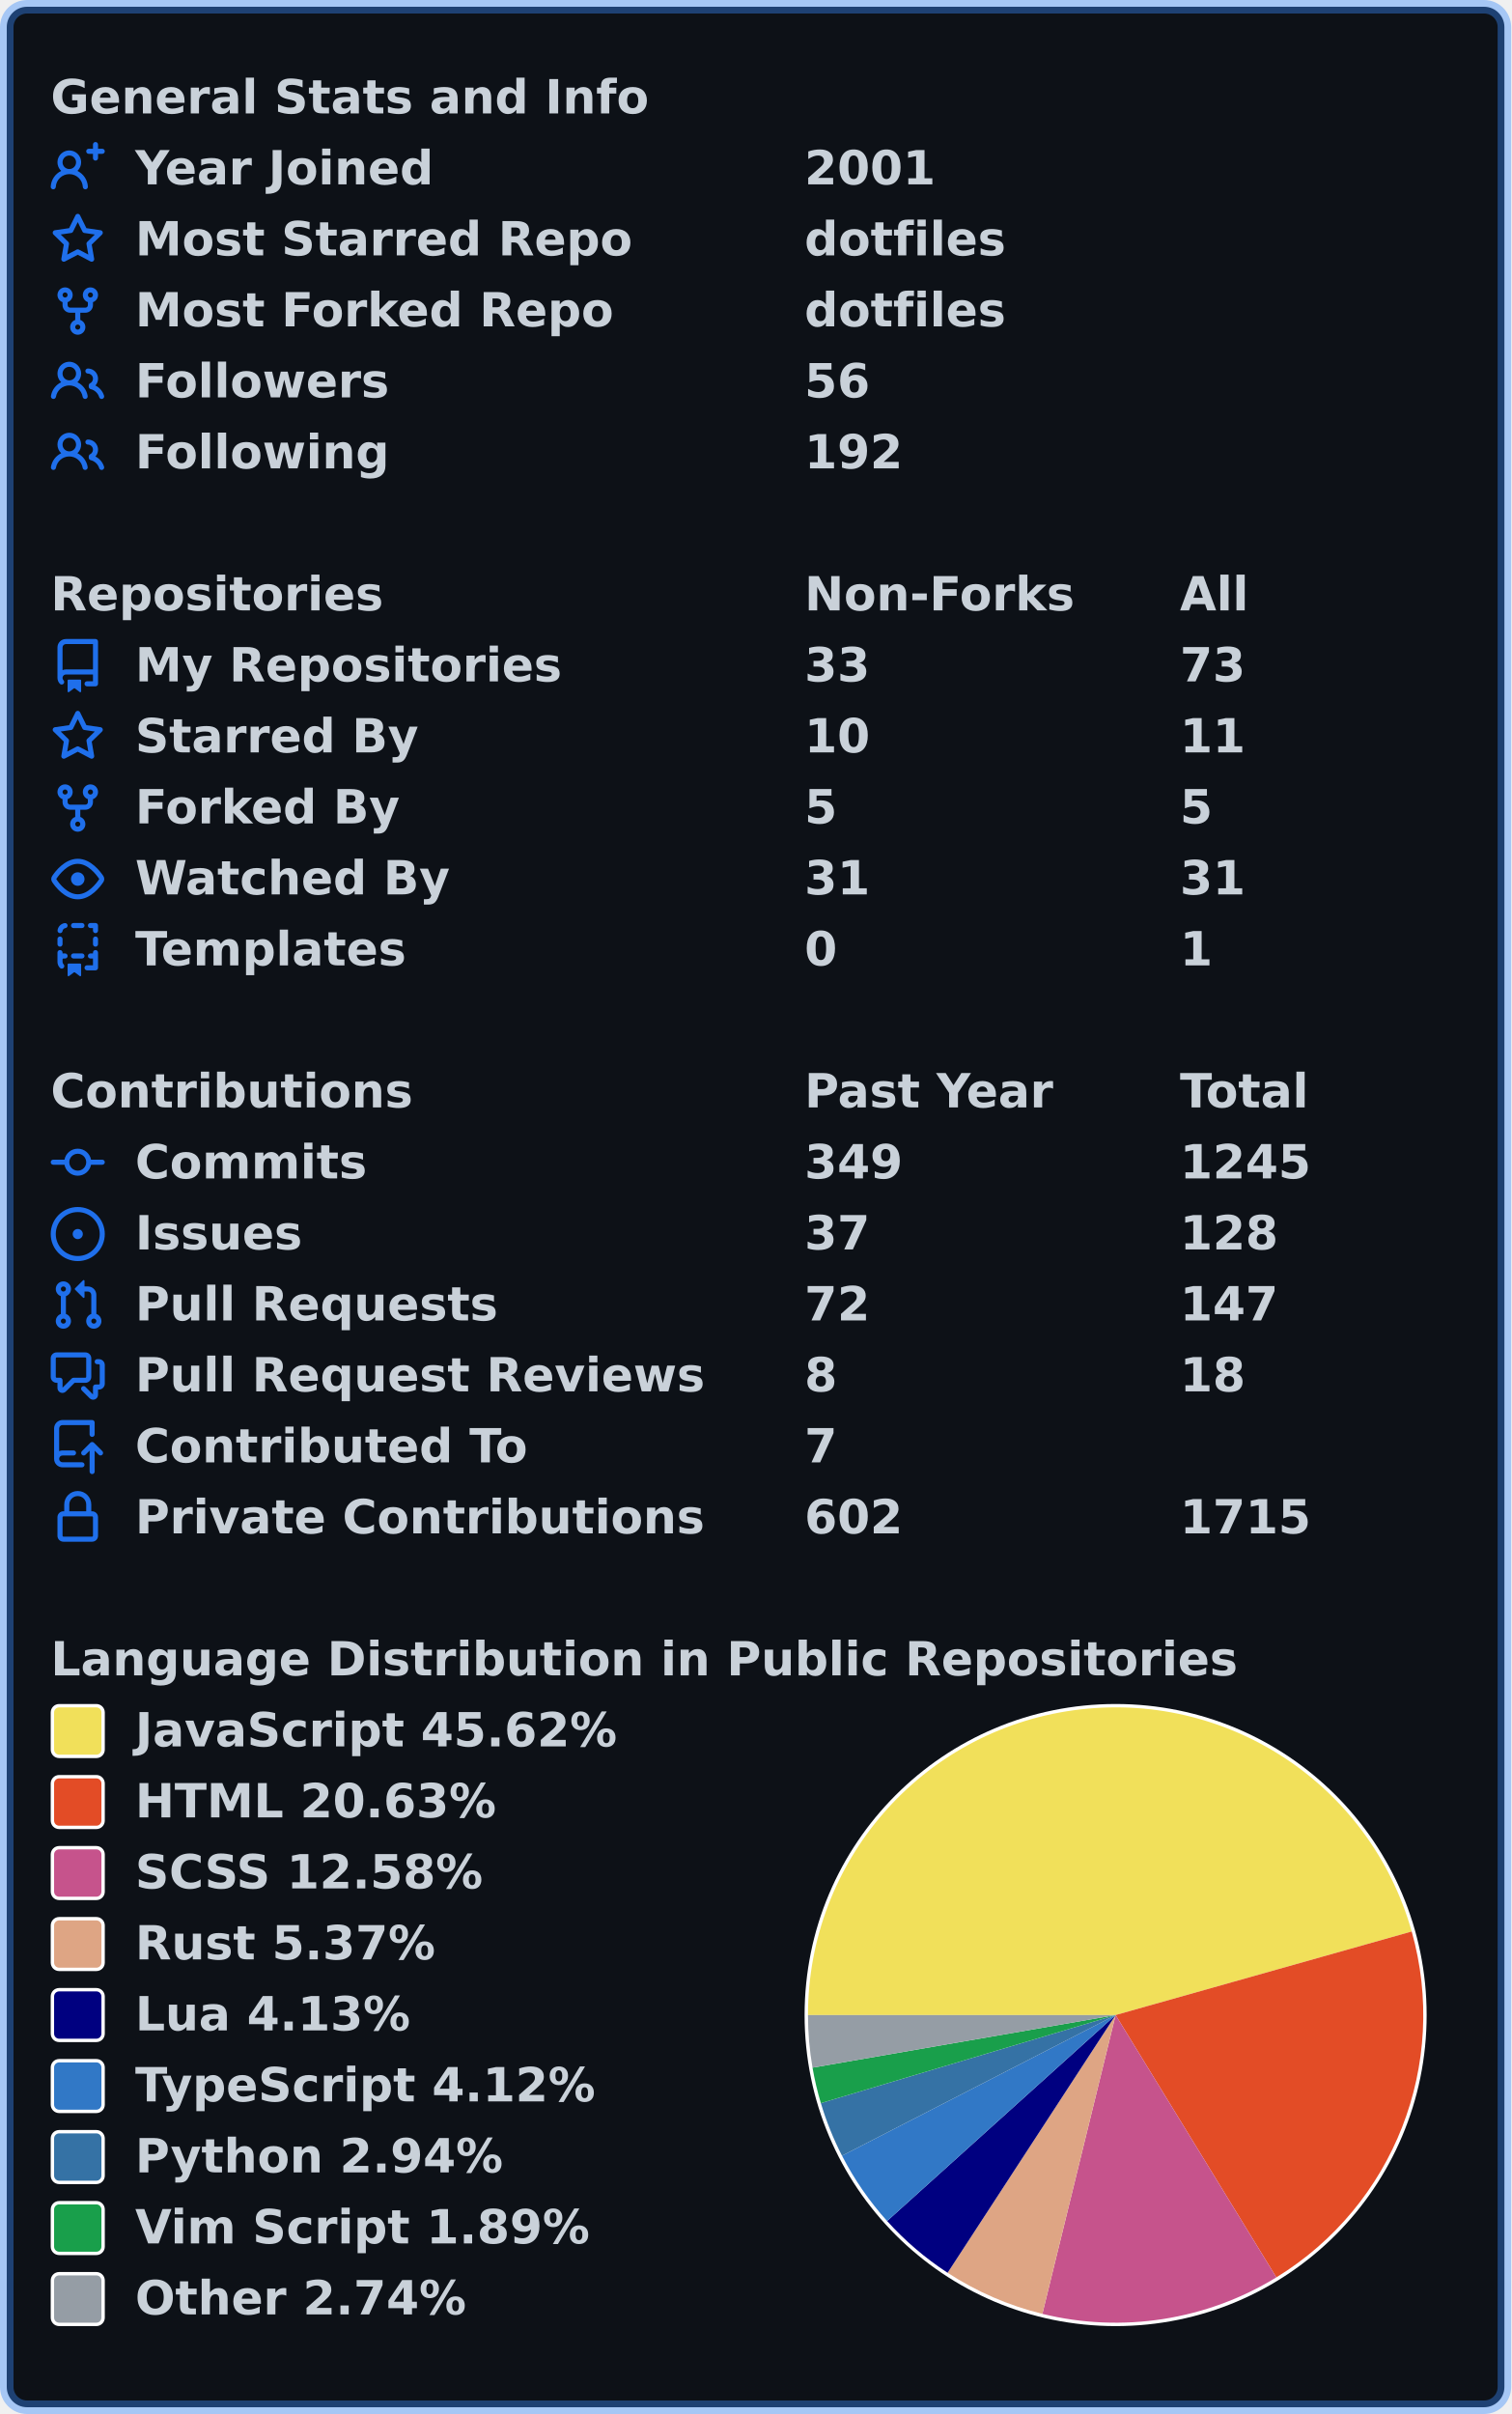
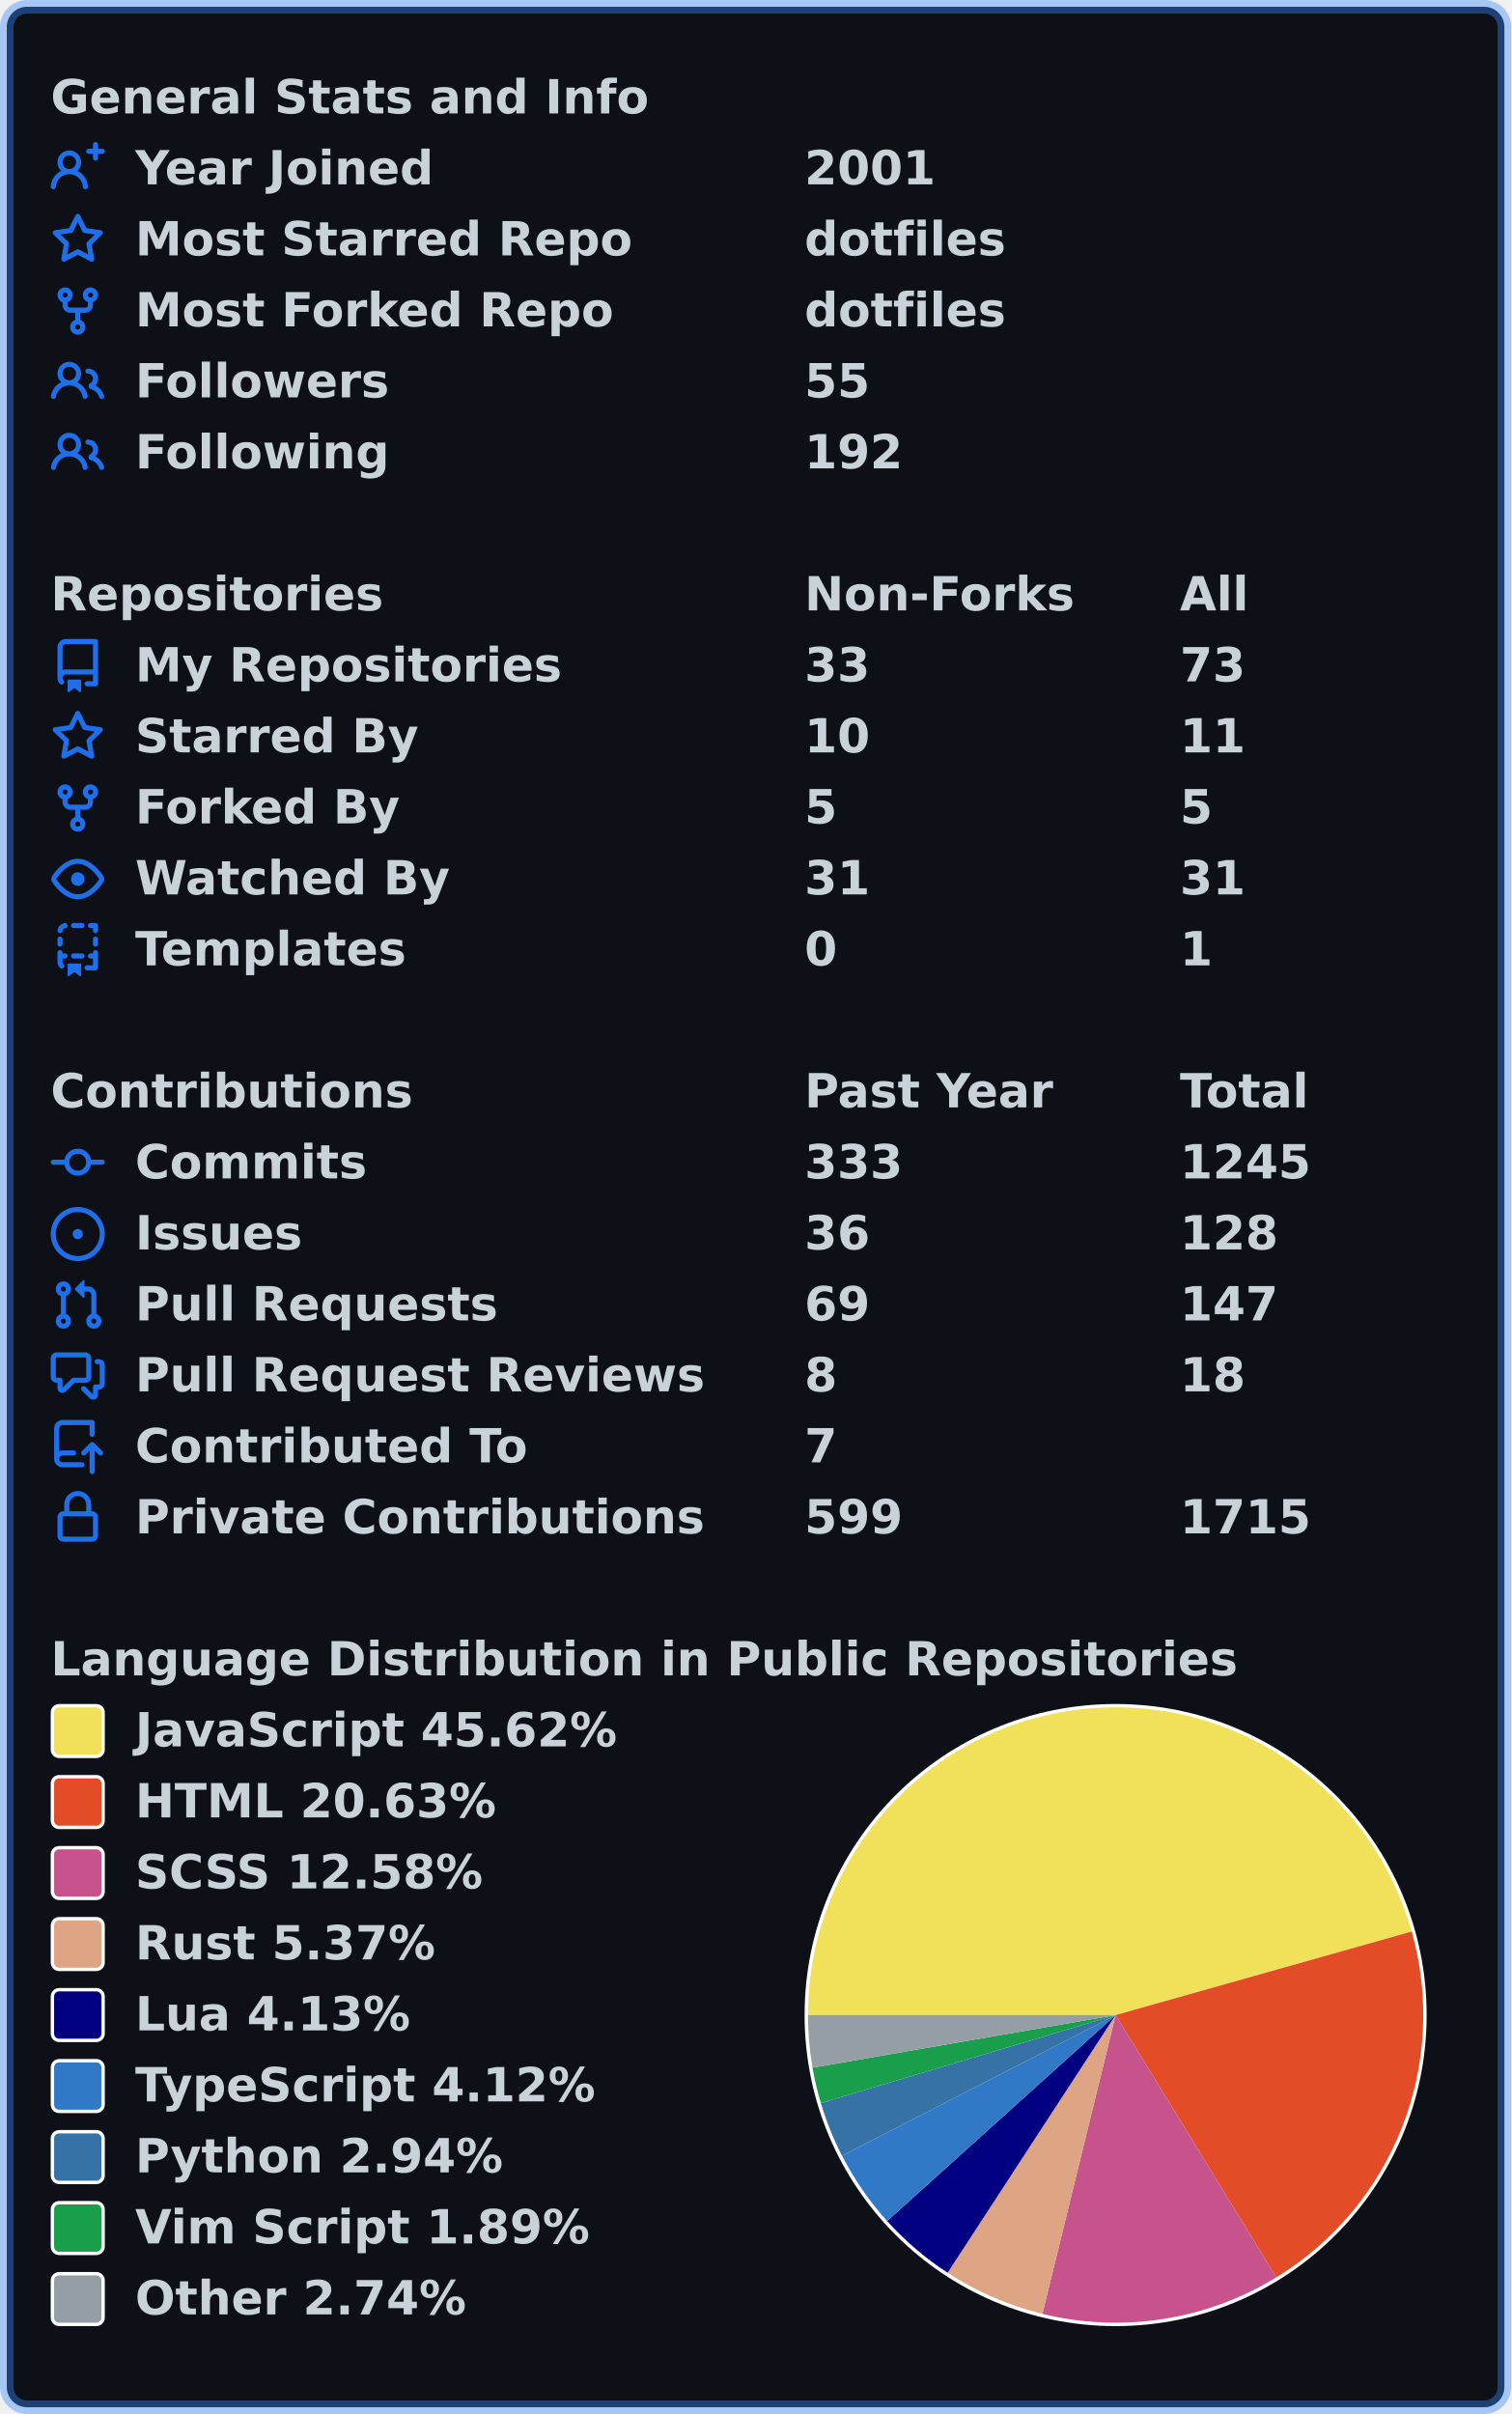
<svg xmlns="http://www.w3.org/2000/svg" width="447" height="714" viewBox="0 0 447 714" lang="en" xml:lang="en">
  <rect x="2" y="2" stroke-width="4" rx="6" width="443" height="710" stroke="rgba(56,139,253,0.4)" fill="#0d1117" />
  <g font-weight="600" font-size="110pt" font-family="Verdana,Geneva,DejaVu Sans,sans-serif" text-rendering="geometricPrecision">
    <g transform="translate(0, 21)" fill="#c9d1d9">
      <g transform="translate(15, 0)">
        <g transform="scale(0.095)">
          <text x="0" y="132" textLength="1851" lengthAdjust="spacingAndGlyphs">General Stats and Info</text>
        </g>
      </g>
      <g transform="translate(15, 21)">
        <path fill="#1f6feb" fill-rule="evenodd" d="M13.25 0a.75.75 0 01.75.75V2h1.25a.75.75 0 010 1.5H14v1.25a.75.75 0 01-1.5 0V3.5h-1.25a.75.75 0 010-1.5h1.25V.75a.75.75 0 01.75-.75zM5.5 4a2 2 0 100 4 2 2 0 000-4zm2.4 4.548a3.5 3.5 0 10-4.799 0 5.527 5.527 0 00-3.1 4.66.75.75 0 101.498.085A4.01 4.01 0 015.5 9.5a4.01 4.01 0 014.001 3.793.75.75 0 101.498-.086 5.527 5.527 0 00-3.1-4.659z" />
        <g transform="scale(0.095)">
          <text lengthAdjust="spacingAndGlyphs" textLength="932" x="263" y="132">Year Joined</text>
          <text lengthAdjust="spacingAndGlyphs" textLength="420" x="2347" y="132">2001</text>
        </g>
      </g>
      <g transform="translate(15, 42)">
        <path fill="#1f6feb" fill-rule="evenodd" d="M8 .25a.75.75 0 01.673.418l1.882 3.815 4.21.612a.75.75 0 01.416 1.279l-3.046 2.97.719 4.192a.75.75 0 01-1.088.791L8 12.347l-3.766 1.98a.75.75 0 01-1.088-.79l.72-4.194L.818 6.374a.75.75 0 01.416-1.28l4.21-.611L7.327.668A.75.75 0 018 .25zm0 2.445L6.615 5.5a.75.75 0 01-.564.41l-3.097.45 2.24 2.184a.75.75 0 01.216.664l-.528 3.084 2.769-1.456a.75.75 0 01.698 0l2.77 1.456-.53-3.084a.75.75 0 01.216-.664l2.24-2.183-3.096-.45a.75.75 0 01-.564-.41L8 2.694v.001z" />
        <g transform="scale(0.095)">
          <text lengthAdjust="spacingAndGlyphs" textLength="1532" x="263" y="132">Most Starred Repo</text>
          <text lengthAdjust="spacingAndGlyphs" textLength="609" x="2347" y="132">dotfiles</text>
        </g>
      </g>
      <g transform="translate(15, 63)">
        <path fill="#1f6feb" fill-rule="evenodd" d="M5 3.25a.75.75 0 11-1.5 0 .75.75 0 011.5 0zm0 2.122a2.25 2.25 0 10-1.5 0v.878A2.25 2.25 0 005.75 8.5h1.5v2.128a2.251 2.251 0 101.5 0V8.5h1.5a2.25 2.25 0 002.25-2.25v-.878a2.25 2.25 0 10-1.5 0v.878a.75.75 0 01-.75.75h-4.5A.75.75 0 015 6.25v-.878zm3.75 7.378a.75.75 0 11-1.5 0 .75.75 0 011.5 0zm3-8.75a.75.75 0 100-1.5.75.75 0 000 1.5z" />
        <g transform="scale(0.095)">
          <text lengthAdjust="spacingAndGlyphs" textLength="1485" x="263" y="132">Most Forked Repo</text>
          <text lengthAdjust="spacingAndGlyphs" textLength="609" x="2347" y="132">dotfiles</text>
        </g>
      </g>
      <g transform="translate(15, 84)">
        <path fill="#1f6feb" fill-rule="evenodd" d="M5.5 3.5a2 2 0 100 4 2 2 0 000-4zM2 5.5a3.5 3.5 0 115.898 2.549 5.507 5.507 0 013.034 4.084.75.75 0 11-1.482.235 4.001 4.001 0 00-7.9 0 .75.75 0 01-1.482-.236A5.507 5.507 0 013.102 8.05 3.49 3.49 0 012 5.5zM11 4a.75.75 0 100 1.5 1.5 1.5 0 01.666 2.844.75.75 0 00-.416.672v.352a.75.75 0 00.574.73c1.2.289 2.162 1.2 2.522 2.372a.75.75 0 101.434-.44 5.01 5.01 0 00-2.56-3.012A3 3 0 0011 4z" />
        <g transform="scale(0.095)">
          <text lengthAdjust="spacingAndGlyphs" textLength="778" x="263" y="132">Followers</text>
-           <text lengthAdjust="spacingAndGlyphs" textLength="210" x="2347" y="132">56</text>
+           <text lengthAdjust="spacingAndGlyphs" textLength="210" x="2347" y="132">55</text>
        </g>
      </g>
      <g transform="translate(15, 105)">
        <path fill="#1f6feb" fill-rule="evenodd" d="M5.5 3.5a2 2 0 100 4 2 2 0 000-4zM2 5.5a3.5 3.5 0 115.898 2.549 5.507 5.507 0 013.034 4.084.75.75 0 11-1.482.235 4.001 4.001 0 00-7.9 0 .75.75 0 01-1.482-.236A5.507 5.507 0 013.102 8.05 3.49 3.49 0 012 5.5zM11 4a.75.75 0 100 1.5 1.5 1.5 0 01.666 2.844.75.75 0 00-.416.672v.352a.75.75 0 00.574.73c1.2.289 2.162 1.2 2.522 2.372a.75.75 0 101.434-.44 5.01 5.01 0 00-2.56-3.012A3 3 0 0011 4z" />
        <g transform="scale(0.095)">
          <text lengthAdjust="spacingAndGlyphs" textLength="780" x="263" y="132">Following</text>
          <text lengthAdjust="spacingAndGlyphs" textLength="315" x="2347" y="132">192</text>
        </g>
      </g>
    </g>
    <g transform="translate(0, 168)" fill="#c9d1d9">
      <g transform="translate(15, 0)">
        <g transform="scale(0.095)">
          <text x="0" y="132" textLength="1020" lengthAdjust="spacingAndGlyphs">Repositories</text>
          <text x="2347" y="132" textLength="832" lengthAdjust="spacingAndGlyphs">Non-Forks</text>
          <text x="3516" y="132" textLength="206" lengthAdjust="spacingAndGlyphs">All</text>
        </g>
      </g>
      <g transform="translate(15, 21)">
        <path fill="#1f6feb" fill-rule="evenodd" d="M2 2.5A2.5 2.5 0 014.5 0h8.75a.75.75 0 01.75.75v12.5a.75.75 0 01-.75.75h-2.5a.75.75 0 110-1.5h1.75v-2h-8a1 1 0 00-.714 1.7.75.75 0 01-1.072 1.05A2.495 2.495 0 012 11.5v-9zm10.5-1V9h-8c-.356 0-.694.074-1 .208V2.5a1 1 0 011-1h8zM5 12.25v3.25a.25.25 0 00.4.2l1.45-1.087a.25.25 0 01.3 0L8.6 15.7a.25.25 0 00.4-.2v-3.25a.25.25 0 00-.25-.25h-3.5a.25.25 0 00-.25.25z" />
        <g transform="scale(0.095)">
          <text lengthAdjust="spacingAndGlyphs" textLength="1312" x="263" y="132">My Repositories</text>
          <text lengthAdjust="spacingAndGlyphs" textLength="210" x="2347" y="132">33</text>
          <text lengthAdjust="spacingAndGlyphs" textLength="210" x="3516" y="132">73</text>
        </g>
      </g>
      <g transform="translate(15, 42)">
        <path fill="#1f6feb" fill-rule="evenodd" d="M8 .25a.75.75 0 01.673.418l1.882 3.815 4.21.612a.75.75 0 01.416 1.279l-3.046 2.97.719 4.192a.75.75 0 01-1.088.791L8 12.347l-3.766 1.98a.75.75 0 01-1.088-.79l.72-4.194L.818 6.374a.75.75 0 01.416-1.28l4.21-.611L7.327.668A.75.75 0 018 .25zm0 2.445L6.615 5.5a.75.75 0 01-.564.41l-3.097.45 2.24 2.184a.75.75 0 01.216.664l-.528 3.084 2.769-1.456a.75.75 0 01.698 0l2.77 1.456-.53-3.084a.75.75 0 01.216-.664l2.24-2.183-3.096-.45a.75.75 0 01-.564-.41L8 2.694v.001z" />
        <g transform="scale(0.095)">
          <text lengthAdjust="spacingAndGlyphs" textLength="874" x="263" y="132">Starred By</text>
          <text lengthAdjust="spacingAndGlyphs" textLength="210" x="2347" y="132">10</text>
          <text lengthAdjust="spacingAndGlyphs" textLength="210" x="3516" y="132">11</text>
        </g>
      </g>
      <g transform="translate(15, 63)">
        <path fill="#1f6feb" fill-rule="evenodd" d="M5 3.25a.75.75 0 11-1.5 0 .75.75 0 011.5 0zm0 2.122a2.25 2.25 0 10-1.5 0v.878A2.25 2.25 0 005.75 8.5h1.5v2.128a2.251 2.251 0 101.5 0V8.5h1.5a2.25 2.25 0 002.25-2.25v-.878a2.25 2.25 0 10-1.5 0v.878a.75.75 0 01-.75.75h-4.5A.75.75 0 015 6.25v-.878zm3.75 7.378a.75.75 0 11-1.5 0 .75.75 0 011.5 0zm3-8.75a.75.75 0 100-1.5.75.75 0 000 1.5z" />
        <g transform="scale(0.095)">
          <text lengthAdjust="spacingAndGlyphs" textLength="828" x="263" y="132">Forked By</text>
          <text lengthAdjust="spacingAndGlyphs" textLength="105" x="2347" y="132">5</text>
          <text lengthAdjust="spacingAndGlyphs" textLength="105" x="3516" y="132">5</text>
        </g>
      </g>
      <g transform="translate(15, 84)">
        <path fill="#1f6feb" fill-rule="evenodd" d="M1.679 7.932c.412-.621 1.242-1.75 2.366-2.717C5.175 4.242 6.527 3.5 8 3.5c1.473 0 2.824.742 3.955 1.715 1.124.967 1.954 2.096 2.366 2.717a.119.119 0 010 .136c-.412.621-1.242 1.75-2.366 2.717C10.825 11.758 9.473 12.5 8 12.5c-1.473 0-2.824-.742-3.955-1.715C2.92 9.818 2.09 8.69 1.679 8.068a.119.119 0 010-.136zM8 2c-1.981 0-3.67.992-4.933 2.078C1.797 5.169.88 6.423.43 7.1a1.619 1.619 0 000 1.798c.45.678 1.367 1.932 2.637 3.024C4.329 13.008 6.019 14 8 14c1.981 0 3.67-.992 4.933-2.078 1.27-1.091 2.187-2.345 2.637-3.023a1.619 1.619 0 000-1.798c-.45-.678-1.367-1.932-2.637-3.023C11.671 2.992 9.981 2 8 2zm0 8a2 2 0 100-4 2 2 0 000 4z" />
        <g transform="scale(0.095)">
          <text lengthAdjust="spacingAndGlyphs" textLength="993" x="263" y="132">Watched By</text>
          <text lengthAdjust="spacingAndGlyphs" textLength="210" x="2347" y="132">31</text>
          <text lengthAdjust="spacingAndGlyphs" textLength="210" x="3516" y="132">31</text>
        </g>
      </g>
      <g transform="translate(15, 105)">
        <path fill="#1f6feb" fill-rule="evenodd" d="M6 .75A.75.75 0 016.75 0h2.5a.75.75 0 010 1.5h-2.5A.75.75 0 016 .75zm5 0a.75.75 0 01.75-.75h1.5a.75.75 0 01.75.75v1.5a.75.75 0 01-1.5 0V1.5h-.75A.75.75 0 0111 .75zM4.992.662a.75.75 0 01-.636.848c-.436.063-.783.41-.846.846a.75.75 0 01-1.485-.212A2.501 2.501 0 014.144.025a.75.75 0 01.848.637zM2.75 4a.75.75 0 01.75.75v1.5a.75.75 0 01-1.5 0v-1.5A.75.75 0 012.75 4zm10.5 0a.75.75 0 01.75.75v1.5a.75.75 0 01-1.5 0v-1.5a.75.75 0 01.75-.75zM2.75 8a.75.75 0 01.75.75v.268A1.72 1.72 0 013.75 9h.5a.75.75 0 010 1.5h-.5a.25.25 0 00-.25.25v.75c0 .28.114.532.3.714a.75.75 0 01-1.05 1.072A2.495 2.495 0 012 11.5V8.75A.75.75 0 012.75 8zm10.5 0a.75.75 0 01.75.75v4.5a.75.75 0 01-.75.75h-2.5a.75.75 0 010-1.5h1.75v-2h-.75a.75.75 0 010-1.5h.75v-.25a.75.75 0 01.75-.75zM6 9.75A.75.75 0 016.75 9h2.5a.75.75 0 010 1.5h-2.5A.75.75 0 016 9.75zm-1 2.5v3.25a.25.25 0 00.4.2l1.45-1.087a.25.25 0 01.3 0L8.6 15.7a.25.25 0 00.4-.2v-3.25a.25.25 0 00-.25-.25h-3.5a.25.25 0 00-.25.25z" />
        <g transform="scale(0.095)">
          <text lengthAdjust="spacingAndGlyphs" textLength="868" x="263" y="132">Templates</text>
          <text lengthAdjust="spacingAndGlyphs" textLength="105" x="2347" y="132">0</text>
          <text lengthAdjust="spacingAndGlyphs" textLength="105" x="3516" y="132">1</text>
        </g>
      </g>
    </g>
    <g transform="translate(0, 315)" fill="#c9d1d9">
      <g transform="translate(15, 0)">
        <g transform="scale(0.095)">
          <text x="0" y="132" textLength="1112" lengthAdjust="spacingAndGlyphs">Contributions</text>
          <text x="2347" y="132" textLength="774" lengthAdjust="spacingAndGlyphs">Past Year</text>
          <text x="3516" y="132" textLength="414" lengthAdjust="spacingAndGlyphs">Total</text>
        </g>
      </g>
      <g transform="translate(15, 21)">
        <path fill="#1f6feb" fill-rule="evenodd" d="M10.5 7.75a2.5 2.5 0 11-5 0 2.5 2.5 0 015 0zm1.43.75a4.002 4.002 0 01-7.86 0H.75a.75.75 0 110-1.5h3.32a4.001 4.001 0 017.86 0h3.32a.75.75 0 110 1.5h-3.32z" />
        <g transform="scale(0.095)">
          <text lengthAdjust="spacingAndGlyphs" textLength="734" x="263" y="132">Commits</text>
-           <text lengthAdjust="spacingAndGlyphs" textLength="315" x="2347" y="132">349</text>
+           <text lengthAdjust="spacingAndGlyphs" textLength="315" x="2347" y="132">333</text>
          <text lengthAdjust="spacingAndGlyphs" textLength="420" x="3516" y="132">1245</text>
        </g>
      </g>
      <g transform="translate(15, 42)">
        <path fill="#1f6feb" d="M8 9.5a1.5 1.5 0 100-3 1.5 1.5 0 000 3z" />
        <path fill="#1f6feb" fill-rule="evenodd" d="M8 0a8 8 0 100 16A8 8 0 008 0zM1.5 8a6.5 6.5 0 1113 0 6.5 6.5 0 01-13 0z" />
        <g transform="scale(0.095)">
          <text lengthAdjust="spacingAndGlyphs" textLength="512" x="263" y="132">Issues</text>
-           <text lengthAdjust="spacingAndGlyphs" textLength="210" x="2347" y="132">37</text>
+           <text lengthAdjust="spacingAndGlyphs" textLength="210" x="2347" y="132">36</text>
          <text lengthAdjust="spacingAndGlyphs" textLength="315" x="3516" y="132">128</text>
        </g>
      </g>
      <g transform="translate(15, 63)">
        <path fill="#1f6feb" fill-rule="evenodd" d="M7.177 3.073L9.573.677A.25.25 0 0110 .854v4.792a.25.25 0 01-.427.177L7.177 3.427a.25.25 0 010-.354zM3.75 2.5a.75.75 0 100 1.5.75.75 0 000-1.5zm-2.25.75a2.25 2.25 0 113 2.122v5.256a2.251 2.251 0 11-1.5 0V5.372A2.25 2.25 0 011.5 3.25zM11 2.5h-1V4h1a1 1 0 011 1v5.628a2.251 2.251 0 101.5 0V5A2.5 2.5 0 0011 2.5zm1 10.25a.75.75 0 111.5 0 .75.75 0 01-1.5 0zM3.75 12a.75.75 0 100 1.5.75.75 0 000-1.5z" />
        <g transform="scale(0.095)">
          <text lengthAdjust="spacingAndGlyphs" textLength="1113" x="263" y="132">Pull Requests</text>
-           <text lengthAdjust="spacingAndGlyphs" textLength="210" x="2347" y="132">72</text>
+           <text lengthAdjust="spacingAndGlyphs" textLength="210" x="2347" y="132">69</text>
          <text lengthAdjust="spacingAndGlyphs" textLength="315" x="3516" y="132">147</text>
        </g>
      </g>
      <g transform="translate(15, 84)">
        <path fill="#1f6feb" fill-rule="evenodd" d="M1.5 2.75a.25.25 0 01.25-.25h8.5a.25.25 0 01.25.25v5.5a.25.25 0 01-.25.25h-3.5a.75.75 0 00-.53.22L3.5 11.44V9.25a.75.75 0 00-.75-.75h-1a.25.25 0 01-.25-.25v-5.5zM1.75 1A1.75 1.75 0 000 2.75v5.5C0 9.216.784 10 1.75 10H2v1.543a1.457 1.457 0 002.487 1.03L7.061 10h3.189A1.75 1.75 0 0012 8.25v-5.5A1.75 1.75 0 0010.25 1h-8.5zM14.5 4.75a.25.25 0 00-.25-.25h-.5a.75.75 0 110-1.5h.5c.966 0 1.75.784 1.75 1.75v5.5A1.75 1.75 0 0114.25 12H14v1.543a1.457 1.457 0 01-2.487 1.03L9.22 12.28a.75.75 0 111.06-1.06l2.22 2.22v-2.19a.75.75 0 01.75-.75h1a.25.25 0 00.25-.25v-5.5z" />
        <g transform="scale(0.095)">
          <text lengthAdjust="spacingAndGlyphs" textLength="1762" x="263" y="132">Pull Request Reviews</text>
          <text lengthAdjust="spacingAndGlyphs" textLength="105" x="2347" y="132">8</text>
          <text lengthAdjust="spacingAndGlyphs" textLength="210" x="3516" y="132">18</text>
        </g>
      </g>
      <g transform="translate(15, 105)">
        <path fill="#1f6feb" fill-rule="evenodd" d="M1 2.5A2.5 2.5 0 013.5 0h8.75a.75.75 0 01.75.75v3.5a.75.75 0 01-1.5 0V1.5h-8a1 1 0 00-1 1v6.708A2.492 2.492 0 013.5 9h3.25a.75.75 0 010 1.5H3.5a1 1 0 100 2h5.75a.75.75 0 010 1.5H3.5A2.5 2.5 0 011 11.5v-9zm13.23 7.79a.75.75 0 001.06-1.06l-2.505-2.505a.75.75 0 00-1.06 0L9.22 9.229a.75.75 0 001.06 1.061l1.225-1.224v6.184a.75.75 0 001.5 0V9.066l1.224 1.224z" />
        <g transform="scale(0.095)">
          <text lengthAdjust="spacingAndGlyphs" textLength="1234" x="263" y="132">Contributed To</text>
          <text lengthAdjust="spacingAndGlyphs" textLength="105" x="2347" y="132">7</text>
        </g>
      </g>
      <g transform="translate(15, 126)">
        <path fill="#1f6feb" fill-rule="evenodd" d="M4 4v2h-.25A1.75 1.75 0 002 7.75v5.5c0 .966.784 1.75 1.75 1.75h8.5A1.75 1.75 0 0014 13.25v-5.5A1.75 1.75 0 0012.25 6H12V4a4 4 0 10-8 0zm6.5 2V4a2.5 2.5 0 00-5 0v2h5zM12 7.5h.25a.25.25 0 01.25.25v5.5a.25.25 0 01-.25.25h-8.5a.25.25 0 01-.25-.25v-5.5a.25.25 0 01.25-.25H12z" />
        <g transform="scale(0.095)">
          <text lengthAdjust="spacingAndGlyphs" textLength="1742" x="263" y="132">Private Contributions</text>
-           <text lengthAdjust="spacingAndGlyphs" textLength="315" x="2347" y="132">602</text>
+           <text lengthAdjust="spacingAndGlyphs" textLength="315" x="2347" y="132">599</text>
          <text lengthAdjust="spacingAndGlyphs" textLength="420" x="3516" y="132">1715</text>
        </g>
      </g>
    </g>
    <g transform="translate(0, 483)" fill="#c9d1d9">
      <g transform="translate(15, 0)">
        <g transform="scale(0.095)">
          <text x="0" y="132" textLength="3652" lengthAdjust="spacingAndGlyphs">Language Distribution in Public Repositories</text>
        </g>
      </g>
      <g transform="translate(238, 21)">
        <circle cx="92" cy="92" r="92" fill="#ffffff" />
      </g>
      <g transform="translate(239, 22)">
        <path fill-rule="evenodd" fill="#f1e05a" d="M 0.0,91 A 91 91 0 0 1 178.58 66.287 L 91,91 Z" />
        <path fill-rule="evenodd" fill="#e34c26" d="M 178.58,66.287 A 91 91 0 0 1 138.548 168.59 L 91,91 Z" />
        <path fill-rule="evenodd" fill="#c6538c" d="M 138.548,168.59 A 91 91 0 0 1 69.336 179.384 L 91,91 Z" />
        <path fill-rule="evenodd" fill="#dea584" d="M 69.336,179.384 A 91 91 0 0 1 41.302 167.231 L 91,91 Z" />
        <path fill-rule="evenodd" fill="#000080" d="M 41.302,167.231 A 91 91 0 0 1 23.405 151.925 L 91,91 Z" />
        <path fill-rule="evenodd" fill="#3178c6" d="M 23.405,151.925 A 91 91 0 0 1 10.069 132.607 L 91,91 Z" />
        <path fill-rule="evenodd" fill="#3572A5" d="M 10.069,132.607 A 91 91 0 0 1 3.809 117.053 L 91,91 Z" />
        <path fill-rule="evenodd" fill="#199f4b" d="M 3.809,117.053 A 91 91 0 0 1 1.341 106.562 L 91,91 Z" />
        <path fill-rule="evenodd" fill="#959da5" d="M 1.341,106.562 A 91 91 0 0 1 0.0 91 L 91,91 Z" />
      </g>
      <g transform="translate(15, 21)">
        <rect x="0.5" y="0.5" rx="2" width="15" height="15" fill="#f1e05a" stroke-width="1" stroke="#ffffff" />
        <text transform="scale(0.095)" x="263" y="132" textLength="1516" lengthAdjust="spacingAndGlyphs">JavaScript 45.62%</text>
      </g>
      <g transform="translate(15, 42)">
        <rect x="0.5" y="0.5" rx="2" width="15" height="15" fill="#e34c26" stroke-width="1" stroke="#ffffff" />
        <text transform="scale(0.095)" x="263" y="132" textLength="1142" lengthAdjust="spacingAndGlyphs">HTML 20.63%</text>
      </g>
      <g transform="translate(15, 63)">
        <rect x="0.5" y="0.5" rx="2" width="15" height="15" fill="#c6538c" stroke-width="1" stroke="#ffffff" />
        <text transform="scale(0.095)" x="263" y="132" textLength="1113" lengthAdjust="spacingAndGlyphs">SCSS 12.58%</text>
      </g>
      <g transform="translate(15, 84)">
        <rect x="0.5" y="0.5" rx="2" width="15" height="15" fill="#dea584" stroke-width="1" stroke="#ffffff" />
        <text transform="scale(0.095)" x="263" y="132" textLength="946" lengthAdjust="spacingAndGlyphs">Rust 5.37%</text>
      </g>
      <g transform="translate(15, 105)">
        <rect x="0.5" y="0.5" rx="2" width="15" height="15" fill="#000080" stroke-width="1" stroke="#ffffff" />
        <text transform="scale(0.095)" x="263" y="132" textLength="874" lengthAdjust="spacingAndGlyphs">Lua 4.13%</text>
      </g>
      <g transform="translate(15, 126)">
        <rect x="0.5" y="0.5" rx="2" width="15" height="15" fill="#3178c6" stroke-width="1" stroke="#ffffff" />
        <text transform="scale(0.095)" x="263" y="132" textLength="1462" lengthAdjust="spacingAndGlyphs">TypeScript 4.12%</text>
      </g>
      <g transform="translate(15, 147)">
        <rect x="0.5" y="0.5" rx="2" width="15" height="15" fill="#3572A5" stroke-width="1" stroke="#ffffff" />
        <text transform="scale(0.095)" x="263" y="132" textLength="1149" lengthAdjust="spacingAndGlyphs">Python 2.94%</text>
      </g>
      <g transform="translate(15, 168)">
        <rect x="0.5" y="0.5" rx="2" width="15" height="15" fill="#199f4b" stroke-width="1" stroke="#ffffff" />
        <text transform="scale(0.095)" x="263" y="132" textLength="1428" lengthAdjust="spacingAndGlyphs">Vim Script 1.89%</text>
      </g>
      <g transform="translate(15, 189)">
        <rect x="0.5" y="0.5" rx="2" width="15" height="15" fill="#959da5" stroke-width="1" stroke="#ffffff" />
        <text transform="scale(0.095)" x="263" y="132" textLength="1047" lengthAdjust="spacingAndGlyphs">Other 2.74%</text>
      </g>
    </g>
  </g>
</svg>
